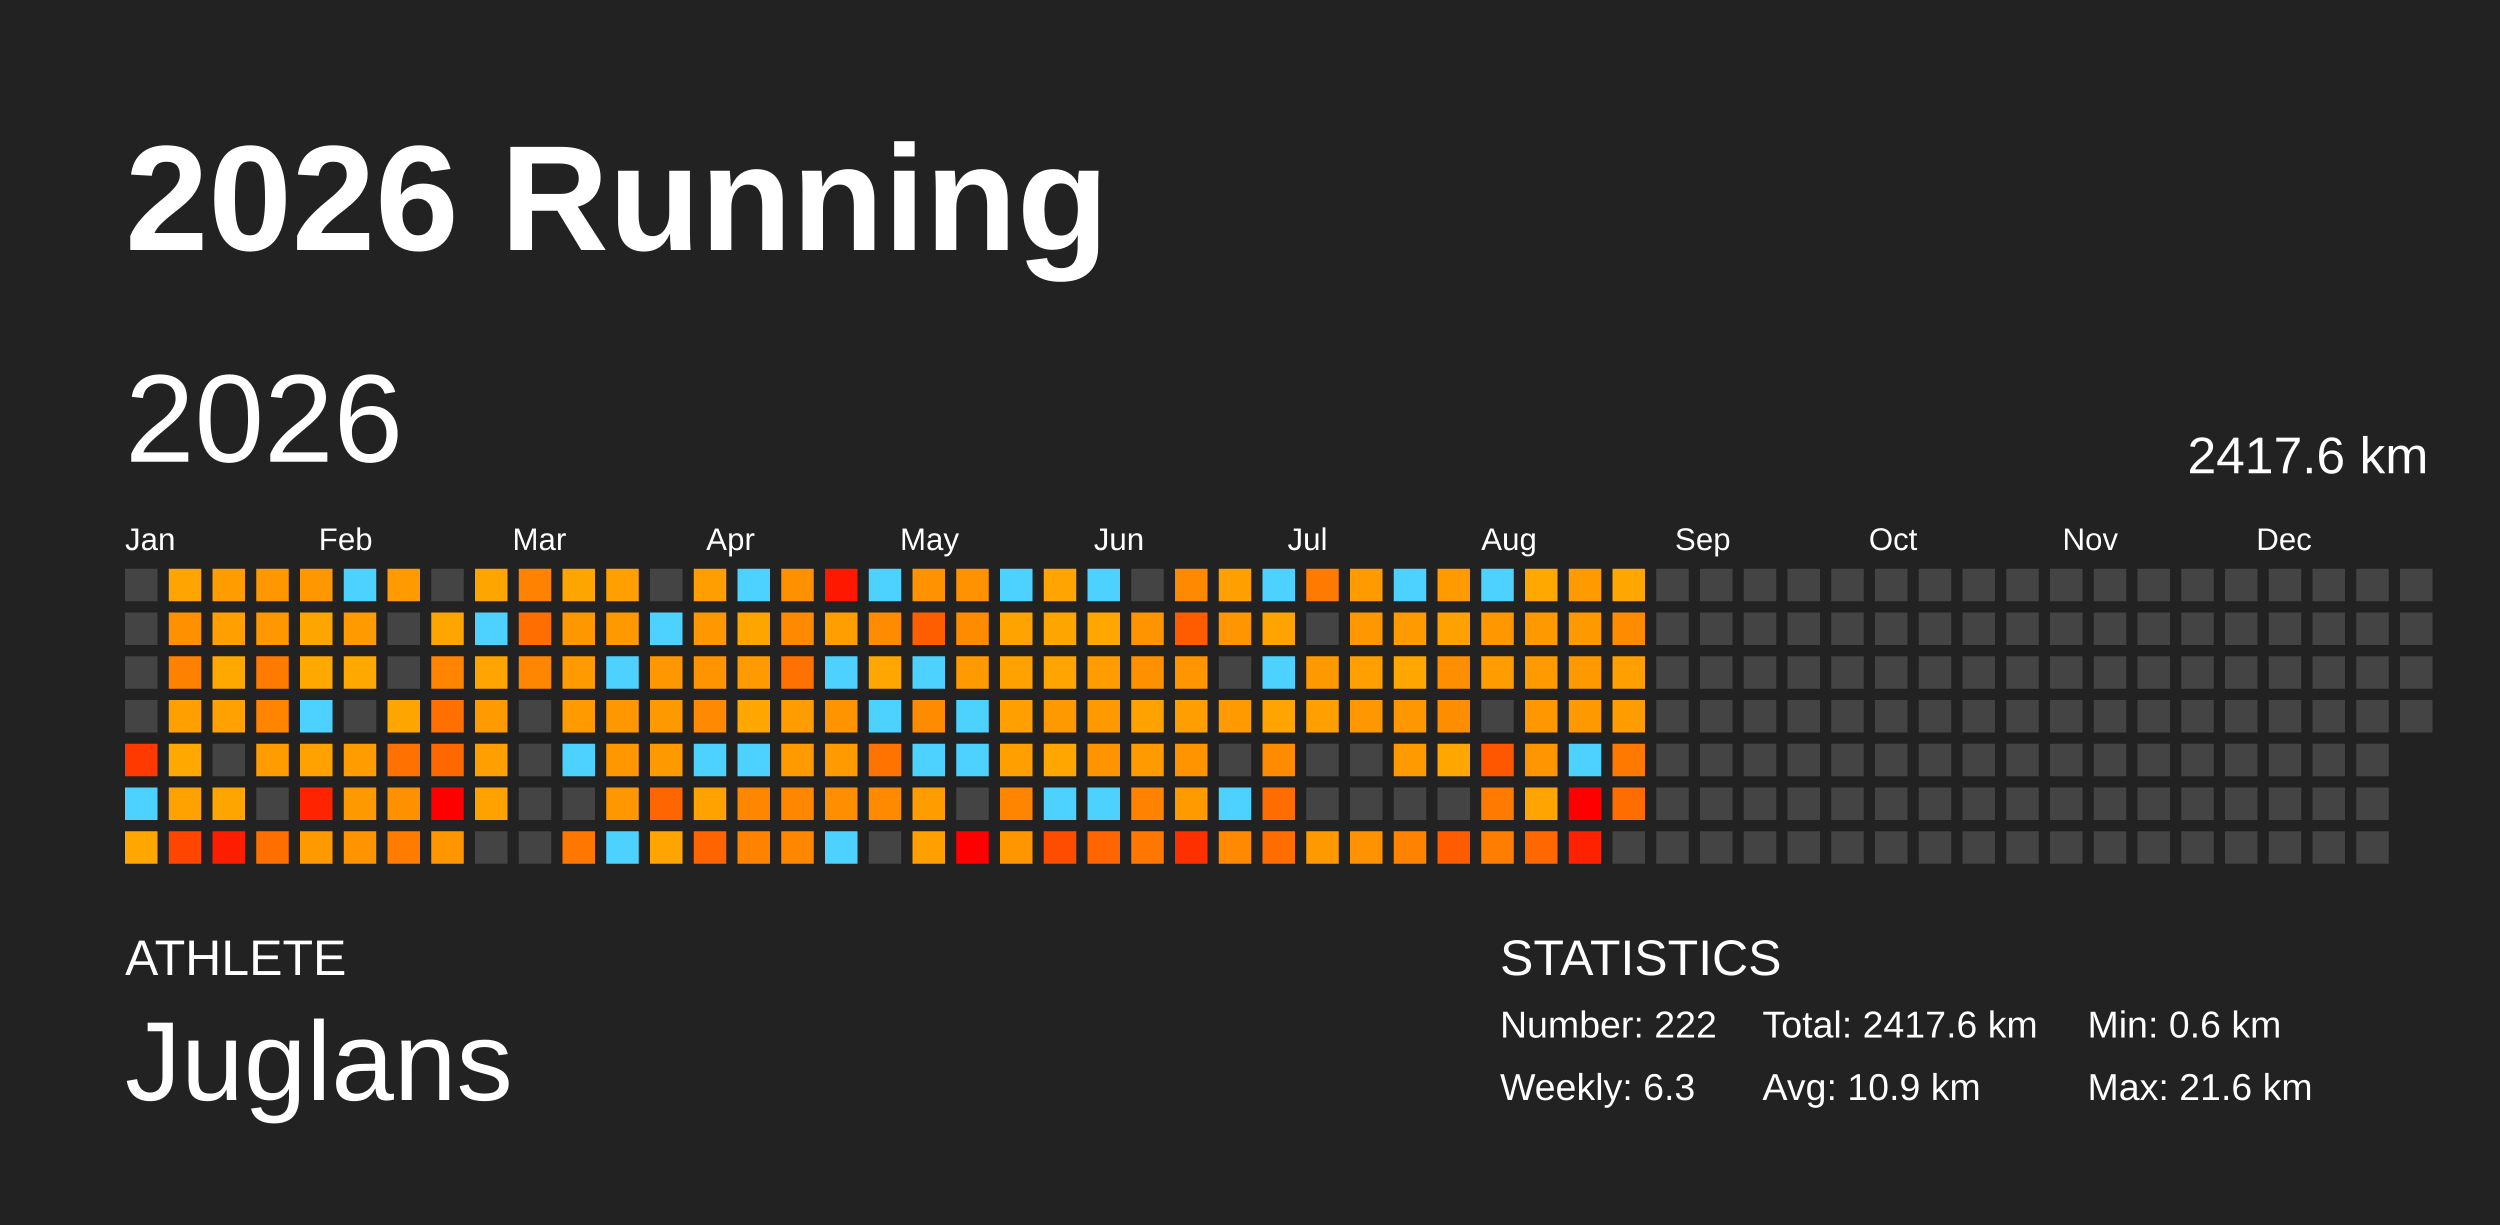
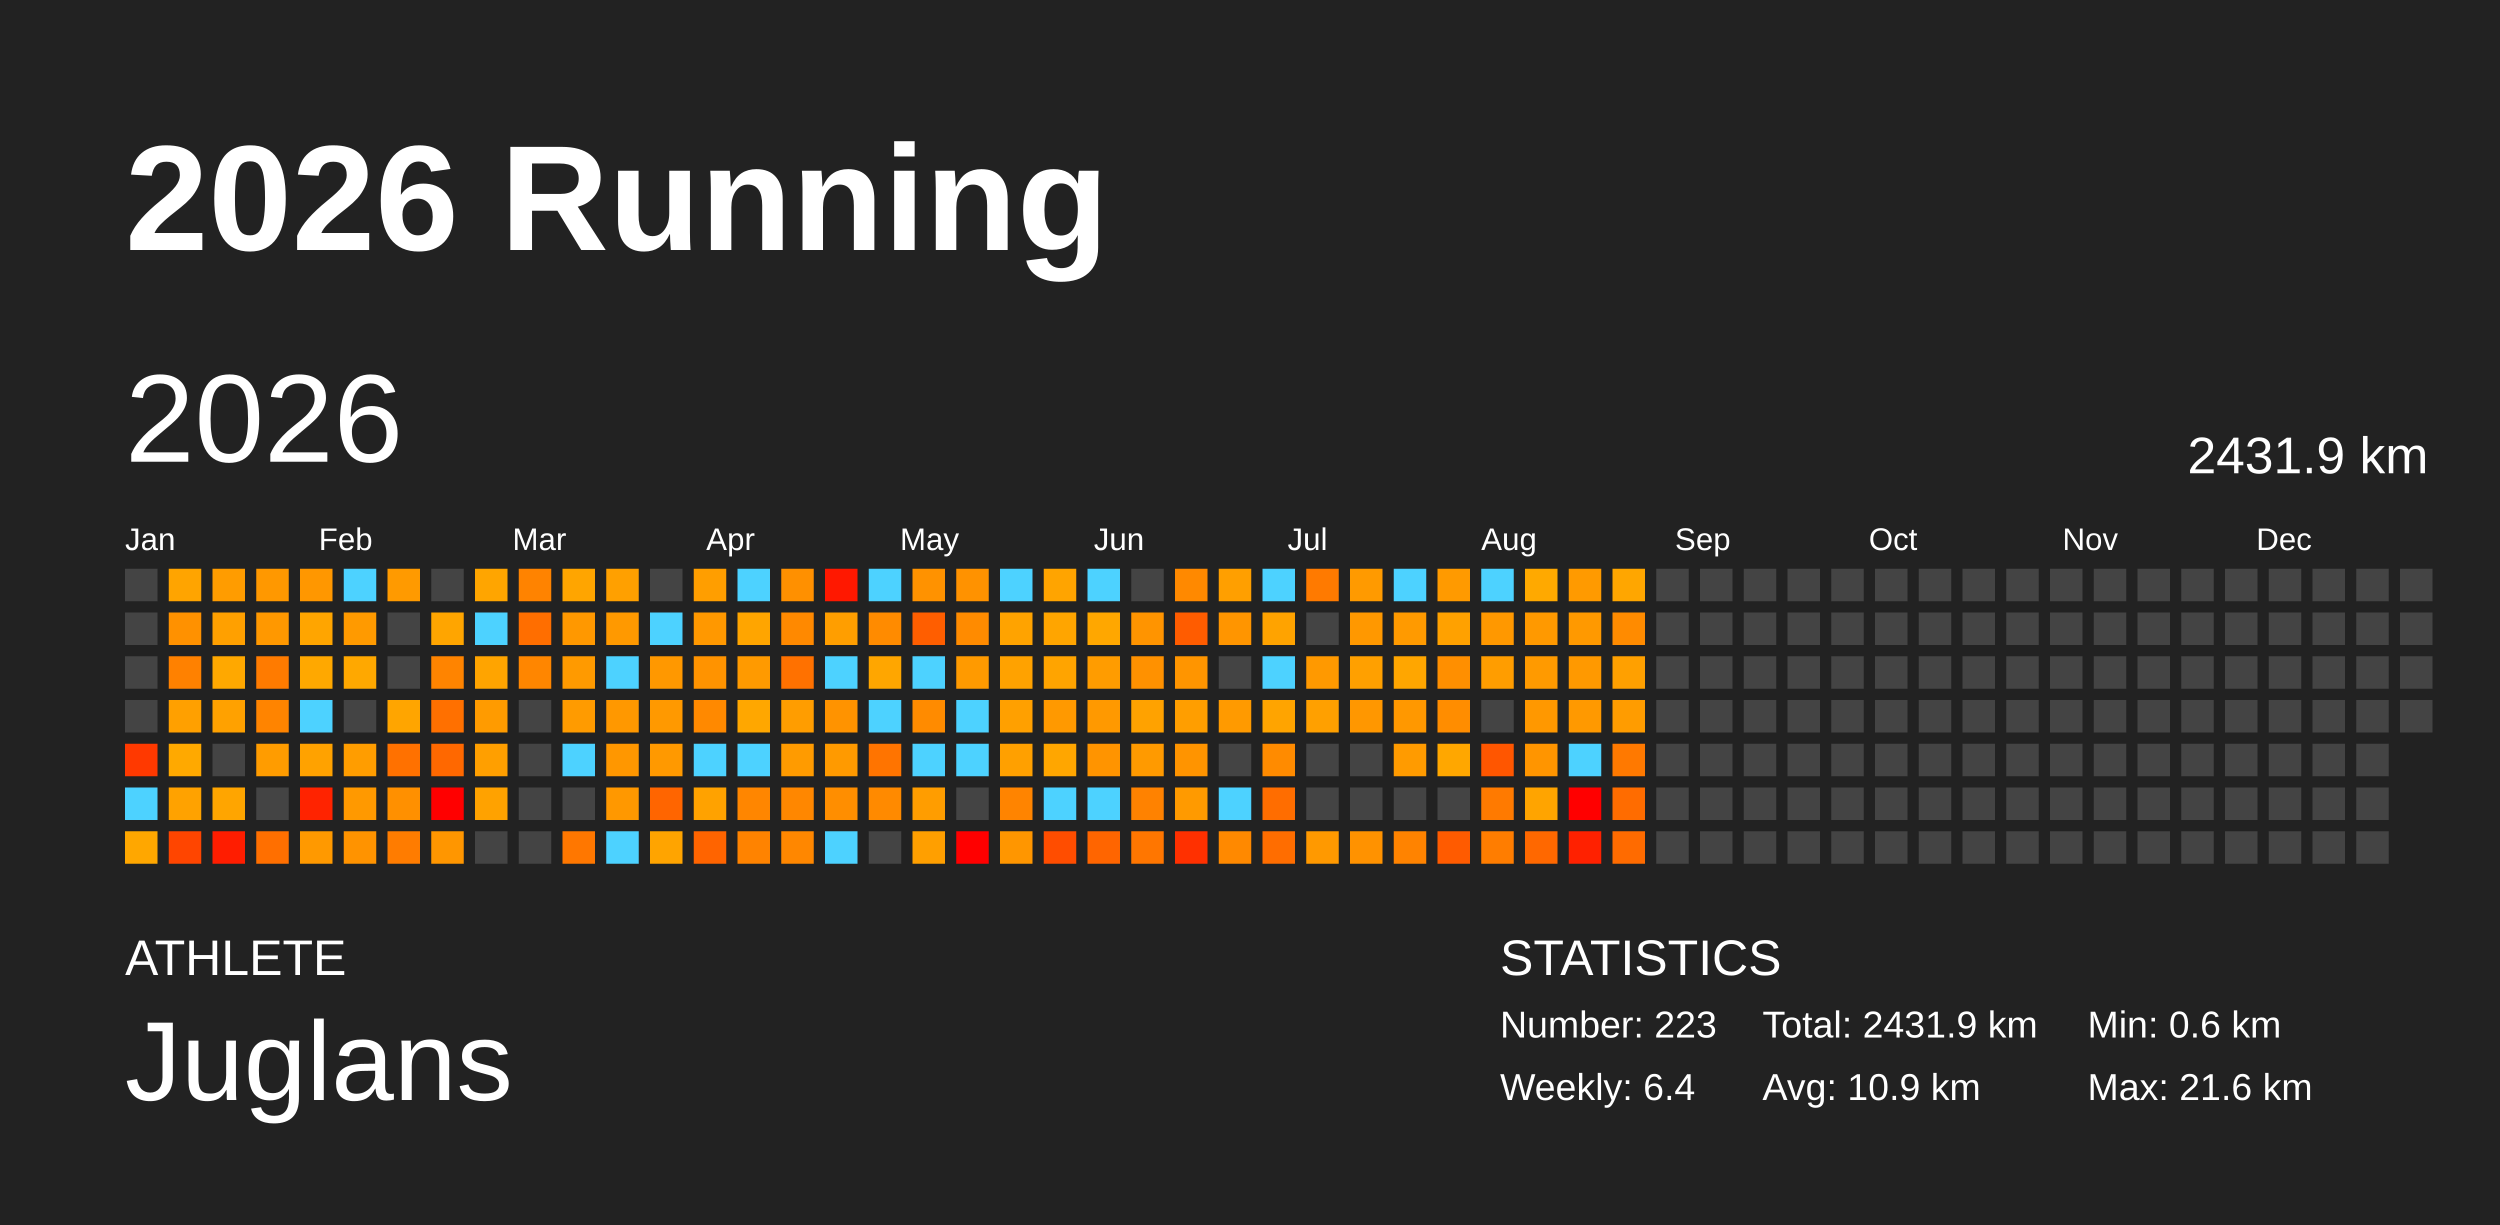
<svg xmlns="http://www.w3.org/2000/svg" baseProfile="full" height="98mm" version="1.1" viewBox="0,0,200,98" width="200mm">
  <defs />
  <rect fill="#222222" height="98" width="200" x="0" y="0" />
  <text fill="#FFFFFF" style="font-size:12px; font-family:Arial; font-weight:bold;" x="10" y="20">2026 Running</text>
  <text fill="#FFFFFF" style="font-size:4px; font-family:Arial" x="10" y="78">ATHLETE</text>
  <text fill="#FFFFFF" style="font-size:9px; font-family:Arial" x="10" y="88">Juglans</text>
  <text fill="#FFFFFF" style="font-size:4px; font-family:Arial" x="120" y="78">STATISTICS</text>
-   <text fill="#FFFFFF" style="font-size:3px; font-family:Arial" x="120" y="83">Number: 222</text>
-   <text fill="#FFFFFF" style="font-size:3px; font-family:Arial" x="120" y="88">Weekly: 6.3</text>
-   <text fill="#FFFFFF" style="font-size:3px; font-family:Arial" x="141" y="83">Total: 2417.6 km</text>
+   <text fill="#FFFFFF" style="font-size:3px; font-family:Arial" x="120" y="83">Number: 223</text>
+   <text fill="#FFFFFF" style="font-size:3px; font-family:Arial" x="120" y="88">Weekly: 6.4</text>
+   <text fill="#FFFFFF" style="font-size:3px; font-family:Arial" x="141" y="83">Total: 2431.9 km</text>
  <text fill="#FFFFFF" style="font-size:3px; font-family:Arial" x="141" y="88">Avg: 10.9 km</text>
  <text fill="#FFFFFF" style="font-size:3px; font-family:Arial" x="167" y="83">Min: 0.6 km</text>
  <text fill="#FFFFFF" style="font-size:3px; font-family:Arial" x="167" y="88">Max: 21.6 km</text>
  <text dominant-baseline="hanging" fill="#FFFFFF" style="font-size:10.0px; font-family:Arial;" x="10" y="30">2026</text>
-   <text dominant-baseline="hanging" fill="#FFFFFF" style="font-size:4.125px; font-family:Arial;" x="175" y="35">2417.6 km</text>
+   <text dominant-baseline="hanging" fill="#FFFFFF" style="font-size:4.125px; font-family:Arial;" x="175" y="35">2431.9 km</text>
  <text fill="#FFFFFF" style="font-size:2.5px; font-family:Arial" x="10.0" y="44">Jan</text>
  <text fill="#FFFFFF" style="font-size:2.5px; font-family:Arial" x="25.5" y="44">Feb</text>
  <text fill="#FFFFFF" style="font-size:2.5px; font-family:Arial" x="41.0" y="44">Mar</text>
  <text fill="#FFFFFF" style="font-size:2.5px; font-family:Arial" x="56.5" y="44">Apr</text>
  <text fill="#FFFFFF" style="font-size:2.5px; font-family:Arial" x="72.0" y="44">May</text>
  <text fill="#FFFFFF" style="font-size:2.5px; font-family:Arial" x="87.5" y="44">Jun</text>
  <text fill="#FFFFFF" style="font-size:2.5px; font-family:Arial" x="103.0" y="44">Jul</text>
  <text fill="#FFFFFF" style="font-size:2.5px; font-family:Arial" x="118.5" y="44">Aug</text>
  <text fill="#FFFFFF" style="font-size:2.5px; font-family:Arial" x="134.0" y="44">Sep</text>
  <text fill="#FFFFFF" style="font-size:2.5px; font-family:Arial" x="149.5" y="44">Oct</text>
  <text fill="#FFFFFF" style="font-size:2.5px; font-family:Arial" x="165.0" y="44">Nov</text>
  <text fill="#FFFFFF" style="font-size:2.5px; font-family:Arial" x="180.5" y="44">Dec</text>
  <rect fill="#444444" height="2.6" width="2.6" x="10.0" y="45.5" />
  <rect fill="#444444" height="2.6" width="2.6" x="10.0" y="49.0" />
  <rect fill="#444444" height="2.6" width="2.6" x="10.0" y="52.5" />
  <rect fill="#444444" height="2.6" width="2.6" x="10.0" y="56.0" />
  <rect fill="#ff3900" height="2.6" width="2.6" x="10.0" y="59.5" />
  <rect fill="#4dd2ff" height="2.6" width="2.6" x="10.0" y="63.0" />
  <rect fill="#ffa700" height="2.6" width="2.6" x="10.0" y="66.5" />
  <rect fill="#ffa400" height="2.6" width="2.6" x="13.5" y="45.5" />
  <rect fill="#ff9100" height="2.6" width="2.6" x="13.5" y="49.0" />
  <rect fill="#ff8100" height="2.6" width="2.6" x="13.5" y="52.5" />
  <rect fill="#ffa000" height="2.6" width="2.6" x="13.5" y="56.0" />
  <rect fill="#ffa900" height="2.6" width="2.6" x="13.5" y="59.5" />
  <rect fill="#ffa200" height="2.6" width="2.6" x="13.5" y="63.0" />
  <rect fill="#ff4500" height="2.6" width="2.6" x="13.5" y="66.5" />
  <rect fill="#ff9c00" height="2.6" width="2.6" x="17.0" y="45.5" />
  <rect fill="#ffa000" height="2.6" width="2.6" x="17.0" y="49.0" />
  <rect fill="#ffa800" height="2.6" width="2.6" x="17.0" y="52.5" />
  <rect fill="#ffa100" height="2.6" width="2.6" x="17.0" y="56.0" />
  <rect fill="#444444" height="2.6" width="2.6" x="17.0" y="59.5" />
  <rect fill="#ffa500" height="2.6" width="2.6" x="17.0" y="63.0" />
  <rect fill="#ff1d00" height="2.6" width="2.6" x="17.0" y="66.5" />
  <rect fill="#ff9800" height="2.6" width="2.6" x="20.5" y="45.5" />
  <rect fill="#ff9800" height="2.6" width="2.6" x="20.5" y="49.0" />
  <rect fill="#ff7b00" height="2.6" width="2.6" x="20.5" y="52.5" />
  <rect fill="#ff8400" height="2.6" width="2.6" x="20.5" y="56.0" />
  <rect fill="#ff9c00" height="2.6" width="2.6" x="20.5" y="59.5" />
  <rect fill="#444444" height="2.6" width="2.6" x="20.5" y="63.0" />
  <rect fill="#ff6f00" height="2.6" width="2.6" x="20.5" y="66.5" />
  <rect fill="#ff9700" height="2.6" width="2.6" x="24.0" y="45.5" />
  <rect fill="#ffa500" height="2.6" width="2.6" x="24.0" y="49.0" />
  <rect fill="#ffa800" height="2.6" width="2.6" x="24.0" y="52.5" />
  <rect fill="#4dd2ff" height="2.6" width="2.6" x="24.0" y="56.0" />
  <rect fill="#ffa200" height="2.6" width="2.6" x="24.0" y="59.5" />
  <rect fill="#ff2300" height="2.6" width="2.6" x="24.0" y="63.0" />
  <rect fill="#ff9900" height="2.6" width="2.6" x="24.0" y="66.5" />
  <rect fill="#4dd2ff" height="2.6" width="2.6" x="27.5" y="45.5" />
  <rect fill="#ff9a00" height="2.6" width="2.6" x="27.5" y="49.0" />
  <rect fill="#ffa800" height="2.6" width="2.6" x="27.5" y="52.5" />
  <rect fill="#444444" height="2.6" width="2.6" x="27.5" y="56.0" />
  <rect fill="#ff9d00" height="2.6" width="2.6" x="27.5" y="59.5" />
  <rect fill="#ff9900" height="2.6" width="2.6" x="27.5" y="63.0" />
  <rect fill="#ff9300" height="2.6" width="2.6" x="27.5" y="66.5" />
  <rect fill="#ff9a00" height="2.6" width="2.6" x="31.0" y="45.5" />
  <rect fill="#444444" height="2.6" width="2.6" x="31.0" y="49.0" />
  <rect fill="#444444" height="2.6" width="2.6" x="31.0" y="52.5" />
  <rect fill="#ffa500" height="2.6" width="2.6" x="31.0" y="56.0" />
  <rect fill="#ff7100" height="2.6" width="2.6" x="31.0" y="59.5" />
  <rect fill="#ff9000" height="2.6" width="2.6" x="31.0" y="63.0" />
  <rect fill="#ff7c00" height="2.6" width="2.6" x="31.0" y="66.5" />
  <rect fill="#444444" height="2.6" width="2.6" x="34.5" y="45.5" />
  <rect fill="#ffa500" height="2.6" width="2.6" x="34.5" y="49.0" />
  <rect fill="#ff8400" height="2.6" width="2.6" x="34.5" y="52.5" />
  <rect fill="#ff7000" height="2.6" width="2.6" x="34.5" y="56.0" />
  <rect fill="#ff6800" height="2.6" width="2.6" x="34.5" y="59.5" />
  <rect fill="red" height="2.6" width="2.6" x="34.5" y="63.0" />
  <rect fill="#ff9600" height="2.6" width="2.6" x="34.5" y="66.5" />
  <rect fill="#ffa500" height="2.6" width="2.6" x="38.0" y="45.5" />
  <rect fill="#4dd2ff" height="2.6" width="2.6" x="38.0" y="49.0" />
  <rect fill="#ffa400" height="2.6" width="2.6" x="38.0" y="52.5" />
  <rect fill="#ff9b00" height="2.6" width="2.6" x="38.0" y="56.0" />
  <rect fill="#ff9f00" height="2.6" width="2.6" x="38.0" y="59.5" />
  <rect fill="#ffa200" height="2.6" width="2.6" x="38.0" y="63.0" />
  <rect fill="#444444" height="2.6" width="2.6" x="38.0" y="66.5" />
  <rect fill="#ff8300" height="2.6" width="2.6" x="41.5" y="45.5" />
  <rect fill="#ff6e00" height="2.6" width="2.6" x="41.5" y="49.0" />
  <rect fill="#ff8600" height="2.6" width="2.6" x="41.5" y="52.5" />
  <rect fill="#444444" height="2.6" width="2.6" x="41.5" y="56.0" />
  <rect fill="#444444" height="2.6" width="2.6" x="41.5" y="59.5" />
  <rect fill="#444444" height="2.6" width="2.6" x="41.5" y="63.0" />
  <rect fill="#444444" height="2.6" width="2.6" x="41.5" y="66.5" />
  <rect fill="#ffa500" height="2.6" width="2.6" x="45.0" y="45.5" />
  <rect fill="#ff9800" height="2.6" width="2.6" x="45.0" y="49.0" />
  <rect fill="#ff9a00" height="2.6" width="2.6" x="45.0" y="52.5" />
  <rect fill="#ff9b00" height="2.6" width="2.6" x="45.0" y="56.0" />
  <rect fill="#4dd2ff" height="2.6" width="2.6" x="45.0" y="59.5" />
  <rect fill="#444444" height="2.6" width="2.6" x="45.0" y="63.0" />
  <rect fill="#ff7700" height="2.6" width="2.6" x="45.0" y="66.5" />
  <rect fill="#ffa000" height="2.6" width="2.6" x="48.5" y="45.5" />
  <rect fill="#ff9900" height="2.6" width="2.6" x="48.5" y="49.0" />
  <rect fill="#4dd2ff" height="2.6" width="2.6" x="48.5" y="52.5" />
  <rect fill="#ff9800" height="2.6" width="2.6" x="48.5" y="56.0" />
  <rect fill="#ff9700" height="2.6" width="2.6" x="48.5" y="59.5" />
  <rect fill="#ff9800" height="2.6" width="2.6" x="48.5" y="63.0" />
  <rect fill="#4dd2ff" height="2.6" width="2.6" x="48.5" y="66.5" />
  <rect fill="#444444" height="2.6" width="2.6" x="52.0" y="45.5" />
  <rect fill="#4dd2ff" height="2.6" width="2.6" x="52.0" y="49.0" />
  <rect fill="#ff9800" height="2.6" width="2.6" x="52.0" y="52.5" />
  <rect fill="#ff9900" height="2.6" width="2.6" x="52.0" y="56.0" />
  <rect fill="#ff9900" height="2.6" width="2.6" x="52.0" y="59.5" />
  <rect fill="#ff6500" height="2.6" width="2.6" x="52.0" y="63.0" />
  <rect fill="#ffa400" height="2.6" width="2.6" x="52.0" y="66.5" />
  <rect fill="#ff9e00" height="2.6" width="2.6" x="55.5" y="45.5" />
  <rect fill="#ff9800" height="2.6" width="2.6" x="55.5" y="49.0" />
  <rect fill="#ff9300" height="2.6" width="2.6" x="55.5" y="52.5" />
  <rect fill="#ff8900" height="2.6" width="2.6" x="55.5" y="56.0" />
  <rect fill="#4dd2ff" height="2.6" width="2.6" x="55.5" y="59.5" />
  <rect fill="#ffa200" height="2.6" width="2.6" x="55.5" y="63.0" />
  <rect fill="#ff6400" height="2.6" width="2.6" x="55.5" y="66.5" />
  <rect fill="#4dd2ff" height="2.6" width="2.6" x="59.0" y="45.5" />
  <rect fill="#ffa500" height="2.6" width="2.6" x="59.0" y="49.0" />
  <rect fill="#ff9a00" height="2.6" width="2.6" x="59.0" y="52.5" />
  <rect fill="#ffa700" height="2.6" width="2.6" x="59.0" y="56.0" />
  <rect fill="#4dd2ff" height="2.6" width="2.6" x="59.0" y="59.5" />
  <rect fill="#ff8600" height="2.6" width="2.6" x="59.0" y="63.0" />
  <rect fill="#ff8300" height="2.6" width="2.6" x="59.0" y="66.5" />
  <rect fill="#ff9000" height="2.6" width="2.6" x="62.5" y="45.5" />
  <rect fill="#ff8900" height="2.6" width="2.6" x="62.5" y="49.0" />
  <rect fill="#ff7100" height="2.6" width="2.6" x="62.5" y="52.5" />
  <rect fill="#ff9d00" height="2.6" width="2.6" x="62.5" y="56.0" />
  <rect fill="#ff9b00" height="2.6" width="2.6" x="62.5" y="59.5" />
  <rect fill="#ff8700" height="2.6" width="2.6" x="62.5" y="63.0" />
  <rect fill="#ff8700" height="2.6" width="2.6" x="62.5" y="66.5" />
  <rect fill="#ff1800" height="2.6" width="2.6" x="66.0" y="45.5" />
  <rect fill="#ff9e00" height="2.6" width="2.6" x="66.0" y="49.0" />
  <rect fill="#4dd2ff" height="2.6" width="2.6" x="66.0" y="52.5" />
  <rect fill="#ff9300" height="2.6" width="2.6" x="66.0" y="56.0" />
  <rect fill="#ff9a00" height="2.6" width="2.6" x="66.0" y="59.5" />
  <rect fill="#ff8e00" height="2.6" width="2.6" x="66.0" y="63.0" />
  <rect fill="#4dd2ff" height="2.6" width="2.6" x="66.0" y="66.5" />
  <rect fill="#4dd2ff" height="2.6" width="2.6" x="69.5" y="45.5" />
  <rect fill="#ff8b00" height="2.6" width="2.6" x="69.5" y="49.0" />
  <rect fill="#ffa600" height="2.6" width="2.6" x="69.5" y="52.5" />
  <rect fill="#4dd2ff" height="2.6" width="2.6" x="69.5" y="56.0" />
  <rect fill="#ff7400" height="2.6" width="2.6" x="69.5" y="59.5" />
  <rect fill="#ff8a00" height="2.6" width="2.6" x="69.5" y="63.0" />
  <rect fill="#444444" height="2.6" width="2.6" x="69.5" y="66.5" />
  <rect fill="#ff9200" height="2.6" width="2.6" x="73.0" y="45.5" />
  <rect fill="#ff5e00" height="2.6" width="2.6" x="73.0" y="49.0" />
  <rect fill="#4dd2ff" height="2.6" width="2.6" x="73.0" y="52.5" />
  <rect fill="#ff8b00" height="2.6" width="2.6" x="73.0" y="56.0" />
  <rect fill="#4dd2ff" height="2.6" width="2.6" x="73.0" y="59.5" />
  <rect fill="#ff9d00" height="2.6" width="2.6" x="73.0" y="63.0" />
  <rect fill="#ff9f00" height="2.6" width="2.6" x="73.0" y="66.5" />
  <rect fill="#ff9200" height="2.6" width="2.6" x="76.5" y="45.5" />
  <rect fill="#ff8b00" height="2.6" width="2.6" x="76.5" y="49.0" />
  <rect fill="#ff9a00" height="2.6" width="2.6" x="76.5" y="52.5" />
  <rect fill="#4dd2ff" height="2.6" width="2.6" x="76.5" y="56.0" />
  <rect fill="#4dd2ff" height="2.6" width="2.6" x="76.5" y="59.5" />
  <rect fill="#444444" height="2.6" width="2.6" x="76.5" y="63.0" />
  <rect fill="red" height="2.6" width="2.6" x="76.5" y="66.5" />
  <rect fill="#4dd2ff" height="2.6" width="2.6" x="80.0" y="45.5" />
  <rect fill="#ffa300" height="2.6" width="2.6" x="80.0" y="49.0" />
  <rect fill="#ffa200" height="2.6" width="2.6" x="80.0" y="52.5" />
  <rect fill="#ffa000" height="2.6" width="2.6" x="80.0" y="56.0" />
  <rect fill="#ffa000" height="2.6" width="2.6" x="80.0" y="59.5" />
  <rect fill="#ff8400" height="2.6" width="2.6" x="80.0" y="63.0" />
  <rect fill="#ff9600" height="2.6" width="2.6" x="80.0" y="66.5" />
  <rect fill="#ffa400" height="2.6" width="2.6" x="83.5" y="45.5" />
  <rect fill="#ffa500" height="2.6" width="2.6" x="83.5" y="49.0" />
  <rect fill="#ffa400" height="2.6" width="2.6" x="83.5" y="52.5" />
  <rect fill="#ff9900" height="2.6" width="2.6" x="83.5" y="56.0" />
  <rect fill="#ffa600" height="2.6" width="2.6" x="83.5" y="59.5" />
  <rect fill="#4dd2ff" height="2.6" width="2.6" x="83.5" y="63.0" />
  <rect fill="#ff4d00" height="2.6" width="2.6" x="83.5" y="66.5" />
  <rect fill="#4dd2ff" height="2.6" width="2.6" x="87.0" y="45.5" />
  <rect fill="#ffa700" height="2.6" width="2.6" x="87.0" y="49.0" />
  <rect fill="#ff9c00" height="2.6" width="2.6" x="87.0" y="52.5" />
  <rect fill="#ff9900" height="2.6" width="2.6" x="87.0" y="56.0" />
  <rect fill="#ff9400" height="2.6" width="2.6" x="87.0" y="59.5" />
  <rect fill="#4dd2ff" height="2.6" width="2.6" x="87.0" y="63.0" />
  <rect fill="#ff6500" height="2.6" width="2.6" x="87.0" y="66.5" />
  <rect fill="#444444" height="2.6" width="2.6" x="90.5" y="45.5" />
  <rect fill="#ff9400" height="2.6" width="2.6" x="90.5" y="49.0" />
  <rect fill="#ff9100" height="2.6" width="2.6" x="90.5" y="52.5" />
  <rect fill="#ffa200" height="2.6" width="2.6" x="90.5" y="56.0" />
  <rect fill="#ff9a00" height="2.6" width="2.6" x="90.5" y="59.5" />
  <rect fill="#ff8200" height="2.6" width="2.6" x="90.5" y="63.0" />
  <rect fill="#ff7600" height="2.6" width="2.6" x="90.5" y="66.5" />
  <rect fill="#ff8900" height="2.6" width="2.6" x="94.0" y="45.5" />
  <rect fill="#ff5c00" height="2.6" width="2.6" x="94.0" y="49.0" />
  <rect fill="#ff9500" height="2.6" width="2.6" x="94.0" y="52.5" />
  <rect fill="#ff9e00" height="2.6" width="2.6" x="94.0" y="56.0" />
  <rect fill="#ff9400" height="2.6" width="2.6" x="94.0" y="59.5" />
  <rect fill="#ff9a00" height="2.6" width="2.6" x="94.0" y="63.0" />
  <rect fill="#ff3000" height="2.6" width="2.6" x="94.0" y="66.5" />
  <rect fill="#ff9f00" height="2.6" width="2.6" x="97.5" y="45.5" />
  <rect fill="#ff9500" height="2.6" width="2.6" x="97.5" y="49.0" />
  <rect fill="#444444" height="2.6" width="2.6" x="97.5" y="52.5" />
  <rect fill="#ff9a00" height="2.6" width="2.6" x="97.5" y="56.0" />
  <rect fill="#444444" height="2.6" width="2.6" x="97.5" y="59.5" />
  <rect fill="#4dd2ff" height="2.6" width="2.6" x="97.5" y="63.0" />
  <rect fill="#ff8900" height="2.6" width="2.6" x="97.5" y="66.5" />
  <rect fill="#4dd2ff" height="2.6" width="2.6" x="101.0" y="45.5" />
  <rect fill="#ffa300" height="2.6" width="2.6" x="101.0" y="49.0" />
  <rect fill="#4dd2ff" height="2.6" width="2.6" x="101.0" y="52.5" />
  <rect fill="#ffa400" height="2.6" width="2.6" x="101.0" y="56.0" />
  <rect fill="#ff8b00" height="2.6" width="2.6" x="101.0" y="59.5" />
  <rect fill="#ff6d00" height="2.6" width="2.6" x="101.0" y="63.0" />
  <rect fill="#ff6d00" height="2.6" width="2.6" x="101.0" y="66.5" />
  <rect fill="#ff7a00" height="2.6" width="2.6" x="104.5" y="45.5" />
  <rect fill="#444444" height="2.6" width="2.6" x="104.5" y="49.0" />
  <rect fill="#ff9900" height="2.6" width="2.6" x="104.5" y="52.5" />
  <rect fill="#ffa000" height="2.6" width="2.6" x="104.5" y="56.0" />
  <rect fill="#444444" height="2.6" width="2.6" x="104.5" y="59.5" />
  <rect fill="#444444" height="2.6" width="2.6" x="104.5" y="63.0" />
  <rect fill="#ff9900" height="2.6" width="2.6" x="104.5" y="66.5" />
  <rect fill="#ff9a00" height="2.6" width="2.6" x="108.0" y="45.5" />
  <rect fill="#ff9800" height="2.6" width="2.6" x="108.0" y="49.0" />
  <rect fill="#ffa000" height="2.6" width="2.6" x="108.0" y="52.5" />
  <rect fill="#ff9700" height="2.6" width="2.6" x="108.0" y="56.0" />
  <rect fill="#444444" height="2.6" width="2.6" x="108.0" y="59.5" />
  <rect fill="#444444" height="2.6" width="2.6" x="108.0" y="63.0" />
  <rect fill="#ff9200" height="2.6" width="2.6" x="108.0" y="66.5" />
  <rect fill="#4dd2ff" height="2.6" width="2.6" x="111.5" y="45.5" />
  <rect fill="#ff9a00" height="2.6" width="2.6" x="111.5" y="49.0" />
  <rect fill="#ffa600" height="2.6" width="2.6" x="111.5" y="52.5" />
  <rect fill="#ff9800" height="2.6" width="2.6" x="111.5" y="56.0" />
  <rect fill="#ff9b00" height="2.6" width="2.6" x="111.5" y="59.5" />
  <rect fill="#444444" height="2.6" width="2.6" x="111.5" y="63.0" />
  <rect fill="#ff8300" height="2.6" width="2.6" x="111.5" y="66.5" />
  <rect fill="#ff9a00" height="2.6" width="2.6" x="115.0" y="45.5" />
  <rect fill="#ffa100" height="2.6" width="2.6" x="115.0" y="49.0" />
  <rect fill="#ff8f00" height="2.6" width="2.6" x="115.0" y="52.5" />
  <rect fill="#ff8d00" height="2.6" width="2.6" x="115.0" y="56.0" />
  <rect fill="#ffa700" height="2.6" width="2.6" x="115.0" y="59.5" />
  <rect fill="#444444" height="2.6" width="2.6" x="115.0" y="63.0" />
  <rect fill="#ff5b00" height="2.6" width="2.6" x="115.0" y="66.5" />
  <rect fill="#4dd2ff" height="2.6" width="2.6" x="118.5" y="45.5" />
  <rect fill="#ff9800" height="2.6" width="2.6" x="118.5" y="49.0" />
  <rect fill="#ff9d00" height="2.6" width="2.6" x="118.5" y="52.5" />
  <rect fill="#444444" height="2.6" width="2.6" x="118.5" y="56.0" />
  <rect fill="#ff5600" height="2.6" width="2.6" x="118.5" y="59.5" />
  <rect fill="#ff7a00" height="2.6" width="2.6" x="118.5" y="63.0" />
  <rect fill="#ff7d00" height="2.6" width="2.6" x="118.5" y="66.5" />
  <rect fill="#ffa900" height="2.6" width="2.6" x="122.0" y="45.5" />
  <rect fill="#ff9900" height="2.6" width="2.6" x="122.0" y="49.0" />
  <rect fill="#ff9a00" height="2.6" width="2.6" x="122.0" y="52.5" />
  <rect fill="#ff9800" height="2.6" width="2.6" x="122.0" y="56.0" />
  <rect fill="#ff9500" height="2.6" width="2.6" x="122.0" y="59.5" />
  <rect fill="#ffa400" height="2.6" width="2.6" x="122.0" y="63.0" />
  <rect fill="#ff6800" height="2.6" width="2.6" x="122.0" y="66.5" />
  <rect fill="#ff9a00" height="2.6" width="2.6" x="125.5" y="45.5" />
  <rect fill="#ff9900" height="2.6" width="2.6" x="125.5" y="49.0" />
  <rect fill="#ff9900" height="2.6" width="2.6" x="125.5" y="52.5" />
  <rect fill="#ff9900" height="2.6" width="2.6" x="125.5" y="56.0" />
  <rect fill="#4dd2ff" height="2.6" width="2.6" x="125.5" y="59.5" />
  <rect fill="red" height="2.6" width="2.6" x="125.5" y="63.0" />
  <rect fill="#ff2100" height="2.6" width="2.6" x="125.5" y="66.5" />
  <rect fill="#ffa600" height="2.6" width="2.6" x="129.0" y="45.5" />
  <rect fill="#ff8b00" height="2.6" width="2.6" x="129.0" y="49.0" />
  <rect fill="#ffa000" height="2.6" width="2.6" x="129.0" y="52.5" />
  <rect fill="#ff9c00" height="2.6" width="2.6" x="129.0" y="56.0" />
  <rect fill="#ff7900" height="2.6" width="2.6" x="129.0" y="59.5" />
  <rect fill="#ff6c00" height="2.6" width="2.6" x="129.0" y="63.0" />
-   <rect fill="#444444" height="2.6" width="2.6" x="129.0" y="66.5" />
+   <rect fill="#ff6b00" height="2.6" width="2.6" x="129.0" y="66.5" />
  <rect fill="#444444" height="2.6" width="2.6" x="132.5" y="45.5" />
  <rect fill="#444444" height="2.6" width="2.6" x="132.5" y="49.0" />
  <rect fill="#444444" height="2.6" width="2.6" x="132.5" y="52.5" />
  <rect fill="#444444" height="2.6" width="2.6" x="132.5" y="56.0" />
  <rect fill="#444444" height="2.6" width="2.6" x="132.5" y="59.5" />
  <rect fill="#444444" height="2.6" width="2.6" x="132.5" y="63.0" />
  <rect fill="#444444" height="2.6" width="2.6" x="132.5" y="66.5" />
  <rect fill="#444444" height="2.6" width="2.6" x="136.0" y="45.5" />
  <rect fill="#444444" height="2.6" width="2.6" x="136.0" y="49.0" />
  <rect fill="#444444" height="2.6" width="2.6" x="136.0" y="52.5" />
  <rect fill="#444444" height="2.6" width="2.6" x="136.0" y="56.0" />
  <rect fill="#444444" height="2.6" width="2.6" x="136.0" y="59.5" />
  <rect fill="#444444" height="2.6" width="2.6" x="136.0" y="63.0" />
  <rect fill="#444444" height="2.6" width="2.6" x="136.0" y="66.5" />
  <rect fill="#444444" height="2.6" width="2.6" x="139.5" y="45.5" />
  <rect fill="#444444" height="2.6" width="2.6" x="139.5" y="49.0" />
  <rect fill="#444444" height="2.6" width="2.6" x="139.5" y="52.5" />
  <rect fill="#444444" height="2.6" width="2.6" x="139.5" y="56.0" />
  <rect fill="#444444" height="2.6" width="2.6" x="139.5" y="59.5" />
  <rect fill="#444444" height="2.6" width="2.6" x="139.5" y="63.0" />
  <rect fill="#444444" height="2.6" width="2.6" x="139.5" y="66.5" />
  <rect fill="#444444" height="2.6" width="2.6" x="143.0" y="45.5" />
  <rect fill="#444444" height="2.6" width="2.6" x="143.0" y="49.0" />
  <rect fill="#444444" height="2.6" width="2.6" x="143.0" y="52.5" />
  <rect fill="#444444" height="2.6" width="2.6" x="143.0" y="56.0" />
  <rect fill="#444444" height="2.6" width="2.6" x="143.0" y="59.5" />
  <rect fill="#444444" height="2.6" width="2.6" x="143.0" y="63.0" />
  <rect fill="#444444" height="2.6" width="2.6" x="143.0" y="66.5" />
  <rect fill="#444444" height="2.6" width="2.6" x="146.5" y="45.5" />
  <rect fill="#444444" height="2.6" width="2.6" x="146.5" y="49.0" />
  <rect fill="#444444" height="2.6" width="2.6" x="146.5" y="52.5" />
  <rect fill="#444444" height="2.6" width="2.6" x="146.5" y="56.0" />
  <rect fill="#444444" height="2.6" width="2.6" x="146.5" y="59.5" />
  <rect fill="#444444" height="2.6" width="2.6" x="146.5" y="63.0" />
  <rect fill="#444444" height="2.6" width="2.6" x="146.5" y="66.5" />
  <rect fill="#444444" height="2.6" width="2.6" x="150.0" y="45.5" />
  <rect fill="#444444" height="2.6" width="2.6" x="150.0" y="49.0" />
  <rect fill="#444444" height="2.6" width="2.6" x="150.0" y="52.5" />
  <rect fill="#444444" height="2.6" width="2.6" x="150.0" y="56.0" />
  <rect fill="#444444" height="2.6" width="2.6" x="150.0" y="59.5" />
  <rect fill="#444444" height="2.6" width="2.6" x="150.0" y="63.0" />
  <rect fill="#444444" height="2.6" width="2.6" x="150.0" y="66.5" />
  <rect fill="#444444" height="2.6" width="2.6" x="153.5" y="45.5" />
  <rect fill="#444444" height="2.6" width="2.6" x="153.5" y="49.0" />
  <rect fill="#444444" height="2.6" width="2.6" x="153.5" y="52.5" />
  <rect fill="#444444" height="2.6" width="2.6" x="153.5" y="56.0" />
  <rect fill="#444444" height="2.6" width="2.6" x="153.5" y="59.5" />
  <rect fill="#444444" height="2.6" width="2.6" x="153.5" y="63.0" />
  <rect fill="#444444" height="2.6" width="2.6" x="153.5" y="66.5" />
  <rect fill="#444444" height="2.6" width="2.6" x="157.0" y="45.5" />
  <rect fill="#444444" height="2.6" width="2.6" x="157.0" y="49.0" />
  <rect fill="#444444" height="2.6" width="2.6" x="157.0" y="52.5" />
  <rect fill="#444444" height="2.6" width="2.6" x="157.0" y="56.0" />
  <rect fill="#444444" height="2.6" width="2.6" x="157.0" y="59.5" />
  <rect fill="#444444" height="2.6" width="2.6" x="157.0" y="63.0" />
  <rect fill="#444444" height="2.6" width="2.6" x="157.0" y="66.5" />
  <rect fill="#444444" height="2.6" width="2.6" x="160.5" y="45.5" />
  <rect fill="#444444" height="2.6" width="2.6" x="160.5" y="49.0" />
  <rect fill="#444444" height="2.6" width="2.6" x="160.5" y="52.5" />
  <rect fill="#444444" height="2.6" width="2.6" x="160.5" y="56.0" />
  <rect fill="#444444" height="2.6" width="2.6" x="160.5" y="59.5" />
  <rect fill="#444444" height="2.6" width="2.6" x="160.5" y="63.0" />
  <rect fill="#444444" height="2.6" width="2.6" x="160.5" y="66.5" />
  <rect fill="#444444" height="2.6" width="2.6" x="164.0" y="45.5" />
  <rect fill="#444444" height="2.6" width="2.6" x="164.0" y="49.0" />
  <rect fill="#444444" height="2.6" width="2.6" x="164.0" y="52.5" />
  <rect fill="#444444" height="2.6" width="2.6" x="164.0" y="56.0" />
  <rect fill="#444444" height="2.6" width="2.6" x="164.0" y="59.5" />
  <rect fill="#444444" height="2.6" width="2.6" x="164.0" y="63.0" />
  <rect fill="#444444" height="2.6" width="2.6" x="164.0" y="66.5" />
  <rect fill="#444444" height="2.6" width="2.6" x="167.5" y="45.5" />
  <rect fill="#444444" height="2.6" width="2.6" x="167.5" y="49.0" />
  <rect fill="#444444" height="2.6" width="2.6" x="167.5" y="52.5" />
  <rect fill="#444444" height="2.6" width="2.6" x="167.5" y="56.0" />
  <rect fill="#444444" height="2.6" width="2.6" x="167.5" y="59.5" />
  <rect fill="#444444" height="2.6" width="2.6" x="167.5" y="63.0" />
  <rect fill="#444444" height="2.6" width="2.6" x="167.5" y="66.5" />
  <rect fill="#444444" height="2.6" width="2.6" x="171.0" y="45.5" />
  <rect fill="#444444" height="2.6" width="2.6" x="171.0" y="49.0" />
  <rect fill="#444444" height="2.6" width="2.6" x="171.0" y="52.5" />
  <rect fill="#444444" height="2.6" width="2.6" x="171.0" y="56.0" />
  <rect fill="#444444" height="2.6" width="2.6" x="171.0" y="59.5" />
  <rect fill="#444444" height="2.6" width="2.6" x="171.0" y="63.0" />
  <rect fill="#444444" height="2.6" width="2.6" x="171.0" y="66.5" />
  <rect fill="#444444" height="2.6" width="2.6" x="174.5" y="45.5" />
  <rect fill="#444444" height="2.6" width="2.6" x="174.5" y="49.0" />
  <rect fill="#444444" height="2.6" width="2.6" x="174.5" y="52.5" />
  <rect fill="#444444" height="2.6" width="2.6" x="174.5" y="56.0" />
  <rect fill="#444444" height="2.6" width="2.6" x="174.5" y="59.5" />
  <rect fill="#444444" height="2.6" width="2.6" x="174.5" y="63.0" />
  <rect fill="#444444" height="2.6" width="2.6" x="174.5" y="66.5" />
  <rect fill="#444444" height="2.6" width="2.6" x="178.0" y="45.5" />
  <rect fill="#444444" height="2.6" width="2.6" x="178.0" y="49.0" />
  <rect fill="#444444" height="2.6" width="2.6" x="178.0" y="52.5" />
  <rect fill="#444444" height="2.6" width="2.6" x="178.0" y="56.0" />
  <rect fill="#444444" height="2.6" width="2.6" x="178.0" y="59.5" />
  <rect fill="#444444" height="2.6" width="2.6" x="178.0" y="63.0" />
  <rect fill="#444444" height="2.6" width="2.6" x="178.0" y="66.5" />
  <rect fill="#444444" height="2.6" width="2.6" x="181.5" y="45.5" />
  <rect fill="#444444" height="2.6" width="2.6" x="181.5" y="49.0" />
  <rect fill="#444444" height="2.6" width="2.6" x="181.5" y="52.5" />
  <rect fill="#444444" height="2.6" width="2.6" x="181.5" y="56.0" />
  <rect fill="#444444" height="2.6" width="2.6" x="181.5" y="59.5" />
  <rect fill="#444444" height="2.6" width="2.6" x="181.5" y="63.0" />
  <rect fill="#444444" height="2.6" width="2.6" x="181.5" y="66.5" />
  <rect fill="#444444" height="2.6" width="2.6" x="185.0" y="45.5" />
  <rect fill="#444444" height="2.6" width="2.6" x="185.0" y="49.0" />
  <rect fill="#444444" height="2.6" width="2.6" x="185.0" y="52.5" />
  <rect fill="#444444" height="2.6" width="2.6" x="185.0" y="56.0" />
  <rect fill="#444444" height="2.6" width="2.6" x="185.0" y="59.5" />
  <rect fill="#444444" height="2.6" width="2.6" x="185.0" y="63.0" />
  <rect fill="#444444" height="2.6" width="2.6" x="185.0" y="66.5" />
  <rect fill="#444444" height="2.6" width="2.6" x="188.5" y="45.5" />
  <rect fill="#444444" height="2.6" width="2.6" x="188.5" y="49.0" />
  <rect fill="#444444" height="2.6" width="2.6" x="188.5" y="52.5" />
  <rect fill="#444444" height="2.6" width="2.6" x="188.5" y="56.0" />
  <rect fill="#444444" height="2.6" width="2.6" x="188.5" y="59.5" />
  <rect fill="#444444" height="2.6" width="2.6" x="188.5" y="63.0" />
  <rect fill="#444444" height="2.6" width="2.6" x="188.5" y="66.5" />
  <rect fill="#444444" height="2.6" width="2.6" x="192.0" y="45.5" />
  <rect fill="#444444" height="2.6" width="2.6" x="192.0" y="49.0" />
  <rect fill="#444444" height="2.6" width="2.6" x="192.0" y="52.5" />
  <rect fill="#444444" height="2.6" width="2.6" x="192.0" y="56.0" />
</svg>
